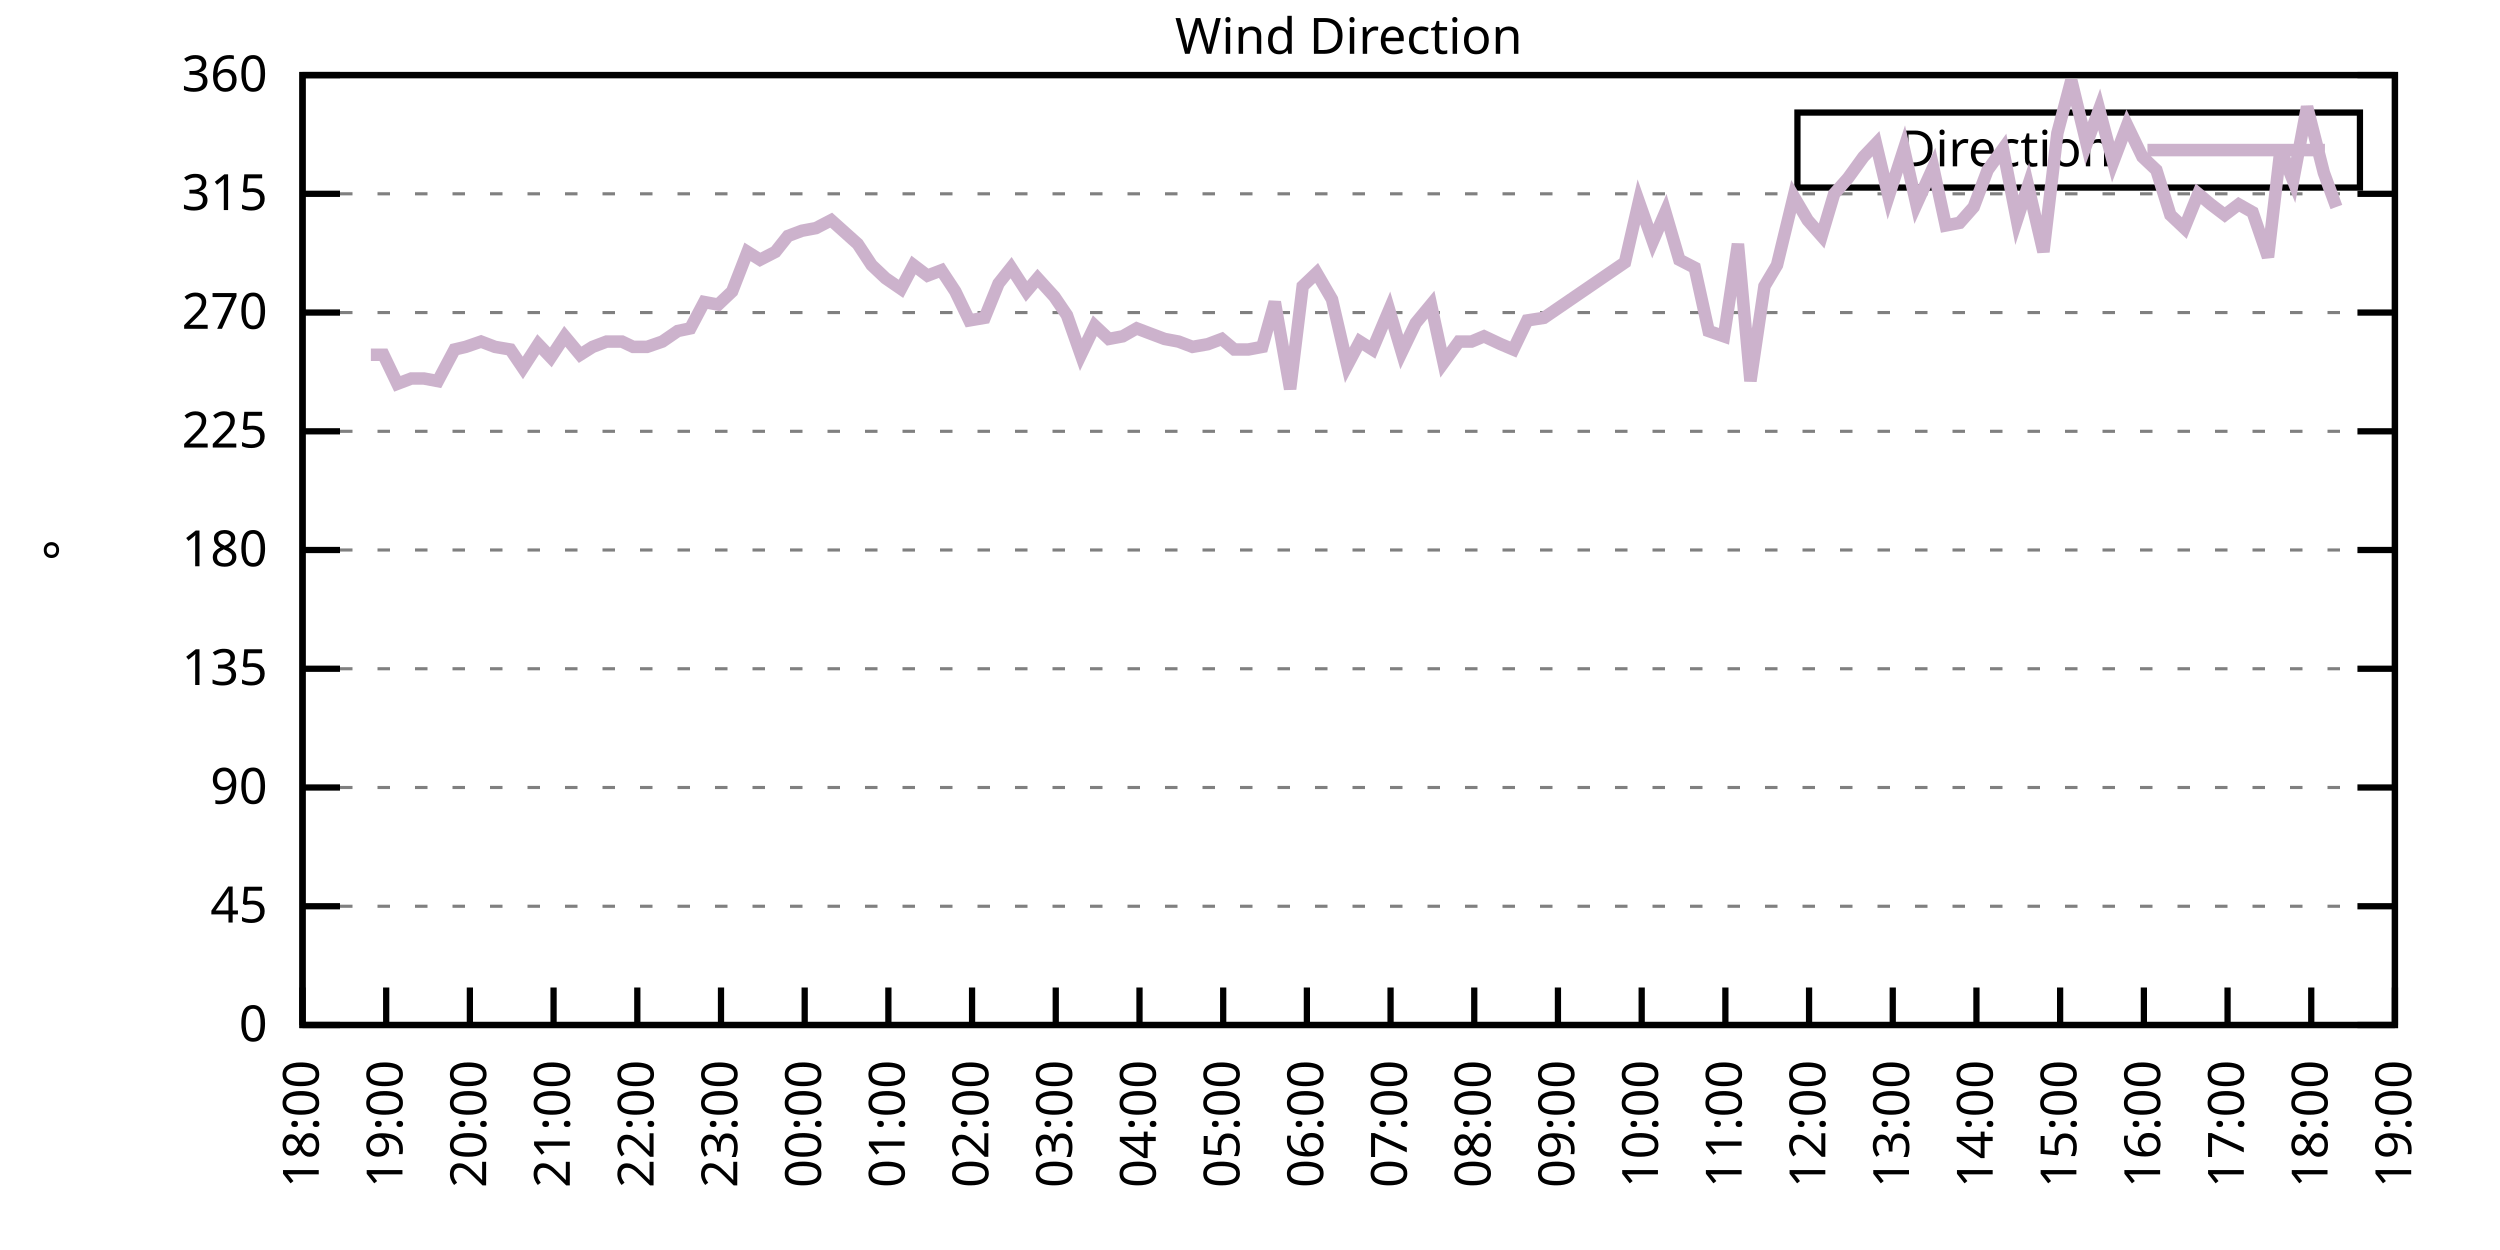
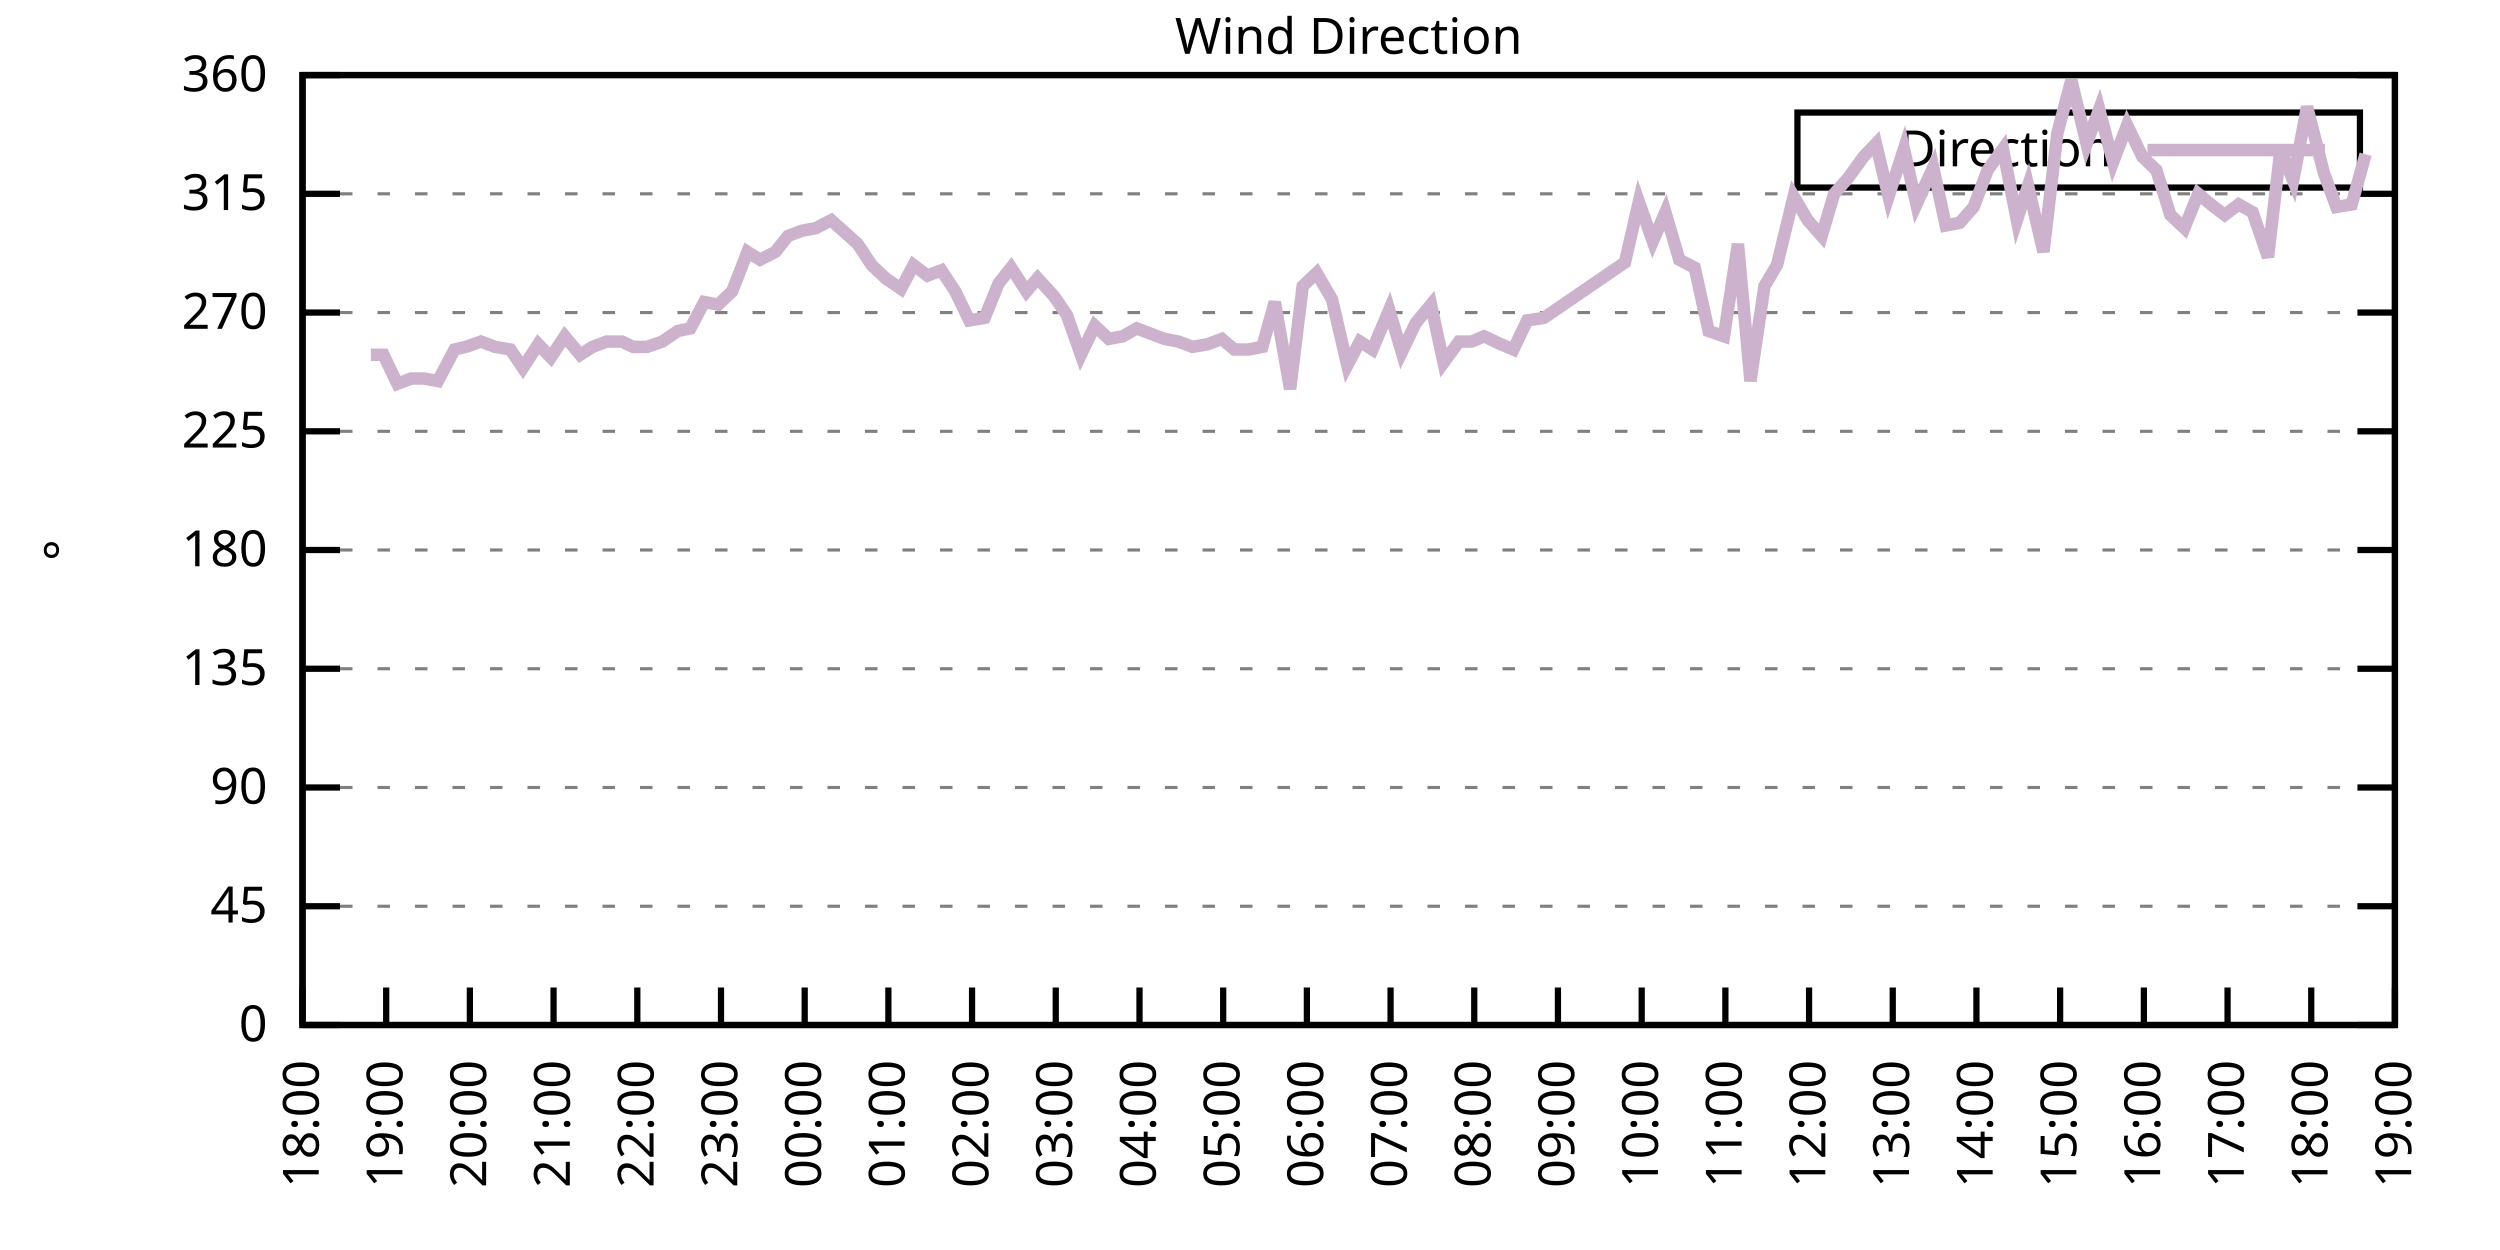
<svg xmlns="http://www.w3.org/2000/svg" xmlns:xlink="http://www.w3.org/1999/xlink" width="400" height="200" viewBox="0 0 400 200">
  <g id="gnuplot_canvas">
    <rect x="0" y="0" width="400" height="200" fill="none" />
    <defs>
      <circle id="gpDot" r="0.5" stroke-width="0.5" stroke="currentColor" />
      <path id="gpPt0" stroke-width="0.333" stroke="currentColor" d="M-1,0 h2 M0,-1 v2" />
      <path id="gpPt1" stroke-width="0.333" stroke="currentColor" d="M-1,-1 L1,1 M1,-1 L-1,1" />
      <path id="gpPt2" stroke-width="0.333" stroke="currentColor" d="M-1,0 L1,0 M0,-1 L0,1 M-1,-1 L1,1 M-1,1 L1,-1" />
      <rect id="gpPt3" stroke-width="0.333" stroke="currentColor" x="-1" y="-1" width="2" height="2" />
      <rect id="gpPt4" stroke-width="0.333" stroke="currentColor" fill="currentColor" x="-1" y="-1" width="2" height="2" />
      <circle id="gpPt5" stroke-width="0.333" stroke="currentColor" cx="0" cy="0" r="1" />
      <use xlink:href="#gpPt5" id="gpPt6" fill="currentColor" stroke="none" />
      <path id="gpPt7" stroke-width="0.333" stroke="currentColor" d="M0,-1.33 L-1.33,0.67 L1.33,0.67 z" />
      <use xlink:href="#gpPt7" id="gpPt8" fill="currentColor" stroke="none" />
      <use xlink:href="#gpPt7" id="gpPt9" stroke="currentColor" transform="rotate(180)" />
      <use xlink:href="#gpPt9" id="gpPt10" fill="currentColor" stroke="none" />
      <use xlink:href="#gpPt3" id="gpPt11" stroke="currentColor" transform="rotate(45)" />
      <use xlink:href="#gpPt11" id="gpPt12" fill="currentColor" stroke="none" />
      <path id="gpPt13" stroke-width="0.333" stroke="currentColor" d="M0,1.330 L1.265,0.411 L0.782,-1.067 L-0.782,-1.076 L-1.265,0.411 z" />
      <use xlink:href="#gpPt13" id="gpPt14" fill="currentColor" stroke="none" />
      <filter id="textbox" filterUnits="objectBoundingBox" x="0" y="0" height="1" width="1">
        <feFlood flood-color="white" flood-opacity="1" result="bgnd" />
        <feComposite in="SourceGraphic" in2="bgnd" operator="atop" />
      </filter>
      <filter id="greybox" filterUnits="objectBoundingBox" x="0" y="0" height="1" width="1">
        <feFlood flood-color="lightgrey" flood-opacity="1" result="grey" />
        <feComposite in="SourceGraphic" in2="grey" operator="atop" />
      </filter>
    </defs>
    <g fill="none" color="white" stroke="currentColor" stroke-width="1.00" stroke-linecap="butt" stroke-linejoin="miter">
</g>
    <g fill="none" color="black" stroke="currentColor" stroke-width="1.00" stroke-linecap="butt" stroke-linejoin="miter">
      <g stroke="none" shape-rendering="crispEdges">
        <polygon fill="rgb(255, 255, 255)" points="48.40,164.00 383.18,164.00 383.18,12.02 48.40,12.02 " />
      </g>
    </g>
    <g fill="none" color="black" stroke="currentColor" stroke-width="1.00" stroke-linecap="butt" stroke-linejoin="miter">
</g>
    <g fill="none" color="black" stroke="black" stroke-width="0.50" stroke-linecap="butt" stroke-linejoin="miter">
</g>
    <g fill="none" color="gray" stroke="currentColor" stroke-width="0.50" stroke-linecap="butt" stroke-linejoin="miter">
      <path stroke="gray" stroke-dasharray="2,4" class="gridline" d="M48.40,164.00 L383.19,164.00  " />
    </g>
    <g fill="none" color="gray" stroke="gray" stroke-width="1.00" stroke-linecap="butt" stroke-linejoin="miter">
</g>
    <g fill="none" color="black" stroke="currentColor" stroke-width="1.00" stroke-linecap="butt" stroke-linejoin="miter">
      <path stroke="black" d="M48.40,164.00 L54.40,164.00 M383.19,164.00 L377.19,164.00  " />
      <g transform="translate(42.80,166.60)" stroke="none" fill="black" font-family="Sans" font-size="8.00" text-anchor="end">
        <text>
          <tspan font-family="Sans"> 0</tspan>
        </text>
      </g>
    </g>
    <g fill="none" color="black" stroke="currentColor" stroke-width="1.00" stroke-linecap="butt" stroke-linejoin="miter">
</g>
    <g fill="none" color="black" stroke="black" stroke-width="0.50" stroke-linecap="butt" stroke-linejoin="miter">
</g>
    <g fill="none" color="gray" stroke="currentColor" stroke-width="0.50" stroke-linecap="butt" stroke-linejoin="miter">
      <path stroke="gray" stroke-dasharray="2,4" class="gridline" d="M48.40,145.00 L383.19,145.00  " />
    </g>
    <g fill="none" color="gray" stroke="gray" stroke-width="1.00" stroke-linecap="butt" stroke-linejoin="miter">
</g>
    <g fill="none" color="black" stroke="currentColor" stroke-width="1.00" stroke-linecap="butt" stroke-linejoin="miter">
      <path stroke="black" d="M48.40,145.00 L54.40,145.00 M383.19,145.00 L377.19,145.00  " />
      <g transform="translate(42.80,147.60)" stroke="none" fill="black" font-family="Sans" font-size="8.00" text-anchor="end">
        <text>
          <tspan font-family="Sans"> 45</tspan>
        </text>
      </g>
    </g>
    <g fill="none" color="black" stroke="currentColor" stroke-width="1.00" stroke-linecap="butt" stroke-linejoin="miter">
</g>
    <g fill="none" color="black" stroke="black" stroke-width="0.50" stroke-linecap="butt" stroke-linejoin="miter">
</g>
    <g fill="none" color="gray" stroke="currentColor" stroke-width="0.50" stroke-linecap="butt" stroke-linejoin="miter">
      <path stroke="gray" stroke-dasharray="2,4" class="gridline" d="M48.40,126.00 L383.19,126.00  " />
    </g>
    <g fill="none" color="gray" stroke="gray" stroke-width="1.00" stroke-linecap="butt" stroke-linejoin="miter">
</g>
    <g fill="none" color="black" stroke="currentColor" stroke-width="1.00" stroke-linecap="butt" stroke-linejoin="miter">
      <path stroke="black" d="M48.40,126.00 L54.40,126.00 M383.19,126.00 L377.19,126.00  " />
      <g transform="translate(42.80,128.60)" stroke="none" fill="black" font-family="Sans" font-size="8.00" text-anchor="end">
        <text>
          <tspan font-family="Sans"> 90</tspan>
        </text>
      </g>
    </g>
    <g fill="none" color="black" stroke="currentColor" stroke-width="1.00" stroke-linecap="butt" stroke-linejoin="miter">
</g>
    <g fill="none" color="black" stroke="black" stroke-width="0.50" stroke-linecap="butt" stroke-linejoin="miter">
</g>
    <g fill="none" color="gray" stroke="currentColor" stroke-width="0.50" stroke-linecap="butt" stroke-linejoin="miter">
      <path stroke="gray" stroke-dasharray="2,4" class="gridline" d="M48.40,107.00 L383.19,107.00  " />
    </g>
    <g fill="none" color="gray" stroke="gray" stroke-width="1.00" stroke-linecap="butt" stroke-linejoin="miter">
</g>
    <g fill="none" color="black" stroke="currentColor" stroke-width="1.00" stroke-linecap="butt" stroke-linejoin="miter">
      <path stroke="black" d="M48.40,107.00 L54.40,107.00 M383.19,107.00 L377.19,107.00  " />
      <g transform="translate(42.80,109.60)" stroke="none" fill="black" font-family="Sans" font-size="8.00" text-anchor="end">
        <text>
          <tspan font-family="Sans"> 135</tspan>
        </text>
      </g>
    </g>
    <g fill="none" color="black" stroke="currentColor" stroke-width="1.00" stroke-linecap="butt" stroke-linejoin="miter">
</g>
    <g fill="none" color="black" stroke="black" stroke-width="0.50" stroke-linecap="butt" stroke-linejoin="miter">
</g>
    <g fill="none" color="gray" stroke="currentColor" stroke-width="0.50" stroke-linecap="butt" stroke-linejoin="miter">
      <path stroke="gray" stroke-dasharray="2,4" class="gridline" d="M48.40,88.00 L383.19,88.00  " />
    </g>
    <g fill="none" color="gray" stroke="gray" stroke-width="1.00" stroke-linecap="butt" stroke-linejoin="miter">
</g>
    <g fill="none" color="black" stroke="currentColor" stroke-width="1.00" stroke-linecap="butt" stroke-linejoin="miter">
      <path stroke="black" d="M48.40,88.00 L54.40,88.00 M383.19,88.00 L377.19,88.00  " />
      <g transform="translate(42.80,90.60)" stroke="none" fill="black" font-family="Sans" font-size="8.00" text-anchor="end">
        <text>
          <tspan font-family="Sans"> 180</tspan>
        </text>
      </g>
    </g>
    <g fill="none" color="black" stroke="currentColor" stroke-width="1.00" stroke-linecap="butt" stroke-linejoin="miter">
</g>
    <g fill="none" color="black" stroke="black" stroke-width="0.50" stroke-linecap="butt" stroke-linejoin="miter">
</g>
    <g fill="none" color="gray" stroke="currentColor" stroke-width="0.50" stroke-linecap="butt" stroke-linejoin="miter">
      <path stroke="gray" stroke-dasharray="2,4" class="gridline" d="M48.40,69.01 L383.19,69.01  " />
    </g>
    <g fill="none" color="gray" stroke="gray" stroke-width="1.00" stroke-linecap="butt" stroke-linejoin="miter">
</g>
    <g fill="none" color="black" stroke="currentColor" stroke-width="1.00" stroke-linecap="butt" stroke-linejoin="miter">
      <path stroke="black" d="M48.40,69.01 L54.40,69.01 M383.19,69.01 L377.19,69.01  " />
      <g transform="translate(42.80,71.61)" stroke="none" fill="black" font-family="Sans" font-size="8.00" text-anchor="end">
        <text>
          <tspan font-family="Sans"> 225</tspan>
        </text>
      </g>
    </g>
    <g fill="none" color="black" stroke="currentColor" stroke-width="1.00" stroke-linecap="butt" stroke-linejoin="miter">
</g>
    <g fill="none" color="black" stroke="black" stroke-width="0.50" stroke-linecap="butt" stroke-linejoin="miter">
</g>
    <g fill="none" color="gray" stroke="currentColor" stroke-width="0.50" stroke-linecap="butt" stroke-linejoin="miter">
      <path stroke="gray" stroke-dasharray="2,4" class="gridline" d="M48.40,50.01 L383.19,50.01  " />
    </g>
    <g fill="none" color="gray" stroke="gray" stroke-width="1.00" stroke-linecap="butt" stroke-linejoin="miter">
</g>
    <g fill="none" color="black" stroke="currentColor" stroke-width="1.00" stroke-linecap="butt" stroke-linejoin="miter">
      <path stroke="black" d="M48.40,50.01 L54.40,50.01 M383.19,50.01 L377.19,50.01  " />
      <g transform="translate(42.80,52.61)" stroke="none" fill="black" font-family="Sans" font-size="8.00" text-anchor="end">
        <text>
          <tspan font-family="Sans"> 270</tspan>
        </text>
      </g>
    </g>
    <g fill="none" color="black" stroke="currentColor" stroke-width="1.00" stroke-linecap="butt" stroke-linejoin="miter">
</g>
    <g fill="none" color="black" stroke="black" stroke-width="0.50" stroke-linecap="butt" stroke-linejoin="miter">
</g>
    <g fill="none" color="gray" stroke="currentColor" stroke-width="0.50" stroke-linecap="butt" stroke-linejoin="miter">
      <path stroke="gray" stroke-dasharray="2,4" class="gridline" d="M48.40,31.01 L383.19,31.01  " />
    </g>
    <g fill="none" color="gray" stroke="gray" stroke-width="1.00" stroke-linecap="butt" stroke-linejoin="miter">
</g>
    <g fill="none" color="black" stroke="currentColor" stroke-width="1.00" stroke-linecap="butt" stroke-linejoin="miter">
      <path stroke="black" d="M48.40,31.01 L54.40,31.01 M383.19,31.01 L377.19,31.01  " />
      <g transform="translate(42.80,33.61)" stroke="none" fill="black" font-family="Sans" font-size="8.00" text-anchor="end">
        <text>
          <tspan font-family="Sans"> 315</tspan>
        </text>
      </g>
    </g>
    <g fill="none" color="black" stroke="currentColor" stroke-width="1.00" stroke-linecap="butt" stroke-linejoin="miter">
</g>
    <g fill="none" color="black" stroke="black" stroke-width="0.50" stroke-linecap="butt" stroke-linejoin="miter">
</g>
    <g fill="none" color="gray" stroke="currentColor" stroke-width="0.50" stroke-linecap="butt" stroke-linejoin="miter">
      <path stroke="gray" stroke-dasharray="2,4" class="gridline" d="M48.40,12.01 L383.19,12.01  " />
    </g>
    <g fill="none" color="gray" stroke="gray" stroke-width="1.00" stroke-linecap="butt" stroke-linejoin="miter">
</g>
    <g fill="none" color="black" stroke="currentColor" stroke-width="1.00" stroke-linecap="butt" stroke-linejoin="miter">
      <path stroke="black" d="M48.40,12.01 L54.40,12.01 M383.19,12.01 L377.19,12.01  " />
      <g transform="translate(42.80,14.61)" stroke="none" fill="black" font-family="Sans" font-size="8.00" text-anchor="end">
        <text>
          <tspan font-family="Sans"> 360</tspan>
        </text>
      </g>
    </g>
    <g fill="none" color="black" stroke="currentColor" stroke-width="1.00" stroke-linecap="butt" stroke-linejoin="miter">
      <path stroke="black" d="M48.40,164.00 L48.40,158.00  " />
      <g transform="translate(51.00,169.60) rotate(270.00)" stroke="none" fill="black" font-family="Sans" font-size="8.00" text-anchor="end">
        <text>
          <tspan font-family="Sans">18:00</tspan>
        </text>
      </g>
    </g>
    <g fill="none" color="black" stroke="currentColor" stroke-width="1.00" stroke-linecap="butt" stroke-linejoin="miter">
      <path stroke="black" d="M61.79,164.00 L61.79,158.00  " />
      <g transform="translate(64.39,169.60) rotate(270.00)" stroke="none" fill="black" font-family="Sans" font-size="8.00" text-anchor="end">
        <text>
          <tspan font-family="Sans">19:00</tspan>
        </text>
      </g>
    </g>
    <g fill="none" color="black" stroke="currentColor" stroke-width="1.00" stroke-linecap="butt" stroke-linejoin="miter">
      <path stroke="black" d="M75.18,164.00 L75.18,158.00  " />
      <g transform="translate(77.78,169.60) rotate(270.00)" stroke="none" fill="black" font-family="Sans" font-size="8.00" text-anchor="end">
        <text>
          <tspan font-family="Sans">20:00</tspan>
        </text>
      </g>
    </g>
    <g fill="none" color="black" stroke="currentColor" stroke-width="1.00" stroke-linecap="butt" stroke-linejoin="miter">
      <path stroke="black" d="M88.57,164.00 L88.57,158.00  " />
      <g transform="translate(91.17,169.60) rotate(270.00)" stroke="none" fill="black" font-family="Sans" font-size="8.00" text-anchor="end">
        <text>
          <tspan font-family="Sans">21:00</tspan>
        </text>
      </g>
    </g>
    <g fill="none" color="black" stroke="currentColor" stroke-width="1.00" stroke-linecap="butt" stroke-linejoin="miter">
      <path stroke="black" d="M101.97,164.00 L101.97,158.00  " />
      <g transform="translate(104.57,169.60) rotate(270.00)" stroke="none" fill="black" font-family="Sans" font-size="8.00" text-anchor="end">
        <text>
          <tspan font-family="Sans">22:00</tspan>
        </text>
      </g>
    </g>
    <g fill="none" color="black" stroke="currentColor" stroke-width="1.00" stroke-linecap="butt" stroke-linejoin="miter">
      <path stroke="black" d="M115.36,164.00 L115.36,158.00  " />
      <g transform="translate(117.96,169.60) rotate(270.00)" stroke="none" fill="black" font-family="Sans" font-size="8.00" text-anchor="end">
        <text>
          <tspan font-family="Sans">23:00</tspan>
        </text>
      </g>
    </g>
    <g fill="none" color="black" stroke="currentColor" stroke-width="1.00" stroke-linecap="butt" stroke-linejoin="miter">
      <path stroke="black" d="M128.75,164.00 L128.75,158.00  " />
      <g transform="translate(131.35,169.60) rotate(270.00)" stroke="none" fill="black" font-family="Sans" font-size="8.00" text-anchor="end">
        <text>
          <tspan font-family="Sans">00:00</tspan>
        </text>
      </g>
    </g>
    <g fill="none" color="black" stroke="currentColor" stroke-width="1.00" stroke-linecap="butt" stroke-linejoin="miter">
      <path stroke="black" d="M142.14,164.00 L142.14,158.00  " />
      <g transform="translate(144.74,169.60) rotate(270.00)" stroke="none" fill="black" font-family="Sans" font-size="8.00" text-anchor="end">
        <text>
          <tspan font-family="Sans">01:00</tspan>
        </text>
      </g>
    </g>
    <g fill="none" color="black" stroke="currentColor" stroke-width="1.00" stroke-linecap="butt" stroke-linejoin="miter">
      <path stroke="black" d="M155.53,164.00 L155.53,158.00  " />
      <g transform="translate(158.13,169.60) rotate(270.00)" stroke="none" fill="black" font-family="Sans" font-size="8.00" text-anchor="end">
        <text>
          <tspan font-family="Sans">02:00</tspan>
        </text>
      </g>
    </g>
    <g fill="none" color="black" stroke="currentColor" stroke-width="1.00" stroke-linecap="butt" stroke-linejoin="miter">
      <path stroke="black" d="M168.92,164.00 L168.92,158.00  " />
      <g transform="translate(171.52,169.60) rotate(270.00)" stroke="none" fill="black" font-family="Sans" font-size="8.00" text-anchor="end">
        <text>
          <tspan font-family="Sans">03:00</tspan>
        </text>
      </g>
    </g>
    <g fill="none" color="black" stroke="currentColor" stroke-width="1.00" stroke-linecap="butt" stroke-linejoin="miter">
      <path stroke="black" d="M182.32,164.00 L182.32,158.00  " />
      <g transform="translate(184.92,169.60) rotate(270.00)" stroke="none" fill="black" font-family="Sans" font-size="8.00" text-anchor="end">
        <text>
          <tspan font-family="Sans">04:00</tspan>
        </text>
      </g>
    </g>
    <g fill="none" color="black" stroke="currentColor" stroke-width="1.00" stroke-linecap="butt" stroke-linejoin="miter">
      <path stroke="black" d="M195.71,164.00 L195.71,158.00  " />
      <g transform="translate(198.31,169.60) rotate(270.00)" stroke="none" fill="black" font-family="Sans" font-size="8.00" text-anchor="end">
        <text>
          <tspan font-family="Sans">05:00</tspan>
        </text>
      </g>
    </g>
    <g fill="none" color="black" stroke="currentColor" stroke-width="1.00" stroke-linecap="butt" stroke-linejoin="miter">
      <path stroke="black" d="M209.10,164.00 L209.10,158.00  " />
      <g transform="translate(211.70,169.60) rotate(270.00)" stroke="none" fill="black" font-family="Sans" font-size="8.00" text-anchor="end">
        <text>
          <tspan font-family="Sans">06:00</tspan>
        </text>
      </g>
    </g>
    <g fill="none" color="black" stroke="currentColor" stroke-width="1.00" stroke-linecap="butt" stroke-linejoin="miter">
      <path stroke="black" d="M222.49,164.00 L222.49,158.00  " />
      <g transform="translate(225.09,169.60) rotate(270.00)" stroke="none" fill="black" font-family="Sans" font-size="8.00" text-anchor="end">
        <text>
          <tspan font-family="Sans">07:00</tspan>
        </text>
      </g>
    </g>
    <g fill="none" color="black" stroke="currentColor" stroke-width="1.00" stroke-linecap="butt" stroke-linejoin="miter">
      <path stroke="black" d="M235.88,164.00 L235.88,158.00  " />
      <g transform="translate(238.48,169.60) rotate(270.00)" stroke="none" fill="black" font-family="Sans" font-size="8.00" text-anchor="end">
        <text>
          <tspan font-family="Sans">08:00</tspan>
        </text>
      </g>
    </g>
    <g fill="none" color="black" stroke="currentColor" stroke-width="1.00" stroke-linecap="butt" stroke-linejoin="miter">
      <path stroke="black" d="M249.27,164.00 L249.27,158.00  " />
      <g transform="translate(251.87,169.60) rotate(270.00)" stroke="none" fill="black" font-family="Sans" font-size="8.00" text-anchor="end">
        <text>
          <tspan font-family="Sans">09:00</tspan>
        </text>
      </g>
    </g>
    <g fill="none" color="black" stroke="currentColor" stroke-width="1.00" stroke-linecap="butt" stroke-linejoin="miter">
      <path stroke="black" d="M262.67,164.00 L262.67,158.00  " />
      <g transform="translate(265.27,169.60) rotate(270.00)" stroke="none" fill="black" font-family="Sans" font-size="8.00" text-anchor="end">
        <text>
          <tspan font-family="Sans">10:00</tspan>
        </text>
      </g>
    </g>
    <g fill="none" color="black" stroke="currentColor" stroke-width="1.00" stroke-linecap="butt" stroke-linejoin="miter">
      <path stroke="black" d="M276.06,164.00 L276.06,158.00  " />
      <g transform="translate(278.66,169.60) rotate(270.00)" stroke="none" fill="black" font-family="Sans" font-size="8.00" text-anchor="end">
        <text>
          <tspan font-family="Sans">11:00</tspan>
        </text>
      </g>
    </g>
    <g fill="none" color="black" stroke="currentColor" stroke-width="1.00" stroke-linecap="butt" stroke-linejoin="miter">
      <path stroke="black" d="M289.45,164.00 L289.45,158.00  " />
      <g transform="translate(292.05,169.60) rotate(270.00)" stroke="none" fill="black" font-family="Sans" font-size="8.00" text-anchor="end">
        <text>
          <tspan font-family="Sans">12:00</tspan>
        </text>
      </g>
    </g>
    <g fill="none" color="black" stroke="currentColor" stroke-width="1.00" stroke-linecap="butt" stroke-linejoin="miter">
      <path stroke="black" d="M302.84,164.00 L302.84,158.00  " />
      <g transform="translate(305.44,169.60) rotate(270.00)" stroke="none" fill="black" font-family="Sans" font-size="8.00" text-anchor="end">
        <text>
          <tspan font-family="Sans">13:00</tspan>
        </text>
      </g>
    </g>
    <g fill="none" color="black" stroke="currentColor" stroke-width="1.00" stroke-linecap="butt" stroke-linejoin="miter">
      <path stroke="black" d="M316.23,164.00 L316.23,158.00  " />
      <g transform="translate(318.83,169.60) rotate(270.00)" stroke="none" fill="black" font-family="Sans" font-size="8.00" text-anchor="end">
        <text>
          <tspan font-family="Sans">14:00</tspan>
        </text>
      </g>
    </g>
    <g fill="none" color="black" stroke="currentColor" stroke-width="1.00" stroke-linecap="butt" stroke-linejoin="miter">
      <path stroke="black" d="M329.62,164.00 L329.62,158.00  " />
      <g transform="translate(332.22,169.60) rotate(270.00)" stroke="none" fill="black" font-family="Sans" font-size="8.00" text-anchor="end">
        <text>
          <tspan font-family="Sans">15:00</tspan>
        </text>
      </g>
    </g>
    <g fill="none" color="black" stroke="currentColor" stroke-width="1.00" stroke-linecap="butt" stroke-linejoin="miter">
      <path stroke="black" d="M343.02,164.00 L343.02,158.00  " />
      <g transform="translate(345.62,169.60) rotate(270.00)" stroke="none" fill="black" font-family="Sans" font-size="8.00" text-anchor="end">
        <text>
          <tspan font-family="Sans">16:00</tspan>
        </text>
      </g>
    </g>
    <g fill="none" color="black" stroke="currentColor" stroke-width="1.00" stroke-linecap="butt" stroke-linejoin="miter">
      <path stroke="black" d="M356.41,164.00 L356.41,158.00  " />
      <g transform="translate(359.01,169.60) rotate(270.00)" stroke="none" fill="black" font-family="Sans" font-size="8.00" text-anchor="end">
        <text>
          <tspan font-family="Sans">17:00</tspan>
        </text>
      </g>
    </g>
    <g fill="none" color="black" stroke="currentColor" stroke-width="1.00" stroke-linecap="butt" stroke-linejoin="miter">
      <path stroke="black" d="M369.80,164.00 L369.80,158.00  " />
      <g transform="translate(372.40,169.60) rotate(270.00)" stroke="none" fill="black" font-family="Sans" font-size="8.00" text-anchor="end">
        <text>
          <tspan font-family="Sans">18:00</tspan>
        </text>
      </g>
    </g>
    <g fill="none" color="black" stroke="currentColor" stroke-width="1.00" stroke-linecap="butt" stroke-linejoin="miter">
      <path stroke="black" d="M383.19,164.00 L383.19,158.00  " />
      <g transform="translate(385.79,169.60) rotate(270.00)" stroke="none" fill="black" font-family="Sans" font-size="8.00" text-anchor="end">
        <text>
          <tspan font-family="Sans">19:00</tspan>
        </text>
      </g>
    </g>
    <g fill="none" color="black" stroke="currentColor" stroke-width="1.00" stroke-linecap="butt" stroke-linejoin="miter">
</g>
    <g fill="none" color="black" stroke="currentColor" stroke-width="1.00" stroke-linecap="butt" stroke-linejoin="miter">
      <path stroke="black" d="M48.40,12.01 L48.40,164.00 L383.19,164.00 L383.19,12.01 L48.40,12.01 Z  " />
    </g>
    <g fill="none" color="black" stroke="currentColor" stroke-width="1.00" stroke-linecap="butt" stroke-linejoin="miter">
</g>
    <g fill="none" color="black" stroke="currentColor" stroke-width="1.00" stroke-linecap="butt" stroke-linejoin="miter">
      <path stroke="black" d="M287.59,30.01 L287.59,18.01 L377.59,18.01 L377.59,30.01 L287.59,30.01 Z  " />
    </g>
    <g id="Wind_direction_plot_1">
      <g fill="none" color="white" stroke="black" stroke-width="2.00" stroke-linecap="butt" stroke-linejoin="miter">
</g>
      <g fill="none" color="black" stroke="currentColor" stroke-width="2.00" stroke-linecap="butt" stroke-linejoin="miter">
        <g transform="translate(337.99,26.61)" stroke="none" fill="black" font-family="Sans" font-size="8.00" text-anchor="end">
          <text>
            <tspan font-family="Sans">Direction</tspan>
          </text>
        </g>
      </g>
      <g fill="none" color="black" stroke="currentColor" stroke-width="2.00" stroke-linecap="butt" stroke-linejoin="miter">
-         <path stroke="rgb(204, 178, 204)" d="M343.59,24.01 L371.99,24.01 M59.34,56.76 L61.35,56.76 L63.58,61.41 L65.81,60.56 L67.82,60.56 L70.05,60.98   L72.73,55.92 L74.51,55.50 L76.97,54.65 L79.20,55.50 L81.66,55.92 L83.66,58.87 L86.12,55.07 L88.13,57.18   L90.36,53.81 L92.82,56.76 L94.82,55.50 L97.06,54.65 L99.51,54.65 L101.30,55.50 L103.53,55.50 L105.98,54.65   L108.44,52.96 L110.45,52.54 L112.68,48.32 L114.91,48.74 L117.14,46.63 L119.60,40.30 L121.61,41.56 L124.06,40.30   L126.07,37.76 L128.30,36.92 L130.54,36.50 L132.99,35.23 L137.23,39.03 L139.46,42.41 L141.69,44.52 L144.15,46.21   L146.16,42.41 L148.39,44.10 L150.62,43.25 L152.85,46.63 L155.09,51.27 L157.54,50.85 L159.77,45.36 L161.78,42.83   L164.24,46.63 L166.02,44.52 L168.70,47.47 L170.71,50.43 L172.94,56.76 L175.17,52.12 L177.41,54.23 L179.64,53.81   L181.87,52.54 L184.10,53.39 L186.33,54.23 L188.57,54.65 L190.80,55.50 L193.25,55.07 L195.48,54.23 L197.49,55.92   L199.73,55.92 L201.96,55.50 L203.97,48.32 L206.42,62.25 L208.43,45.79 L210.66,43.67 L213.12,47.90 L215.57,58.45   L217.58,54.65 L219.59,55.92 L222.27,49.59 L224.28,56.34 L226.51,51.70 L228.96,48.74 L230.97,58.03 L233.43,54.65   L235.44,54.65 L237.44,53.81 L240.12,55.07 L242.13,55.92 L244.36,51.27 L247.04,50.85 L259.99,41.99 L262.22,32.28   L264.45,38.61 L266.46,33.96 L268.69,41.56 L271.15,42.83 L273.38,52.96 L275.83,53.81 L278.07,39.03 L280.07,60.98   L282.31,45.79 L284.32,42.41 L286.99,31.43 L289.23,35.23 L291.46,37.76 L293.47,31.01 L295.70,28.48 L298.15,25.10   L300.16,22.99 L302.17,31.43 L304.63,23.83 L306.63,32.70 L309.31,26.79 L311.32,36.08 L313.55,35.65 L315.79,33.12   L318.02,27.21 L320.47,23.83 L322.70,35.23 L324.49,29.74 L326.95,40.30 L329.18,21.30 L331.41,12.85 L333.86,22.99   L335.87,17.50 L338.10,25.94 L340.34,20.03 L342.79,25.10 L345.02,27.21 L347.26,34.39 L349.49,36.50 L351.72,31.01   L353.73,32.70 L355.96,34.39 L358.19,32.70 L360.42,33.96 L362.88,41.14 L364.89,23.83 L366.90,28.90 L369.13,17.08   L371.81,27.63 L373.82,33.12  " />
+         <path stroke="rgb(204, 178, 204)" d="M343.59,24.01 L371.99,24.01 M59.34,56.76 L61.35,56.76 L63.58,61.41 L65.81,60.56 L67.82,60.56 L70.05,60.98   L72.73,55.92 L74.51,55.50 L76.97,54.65 L79.20,55.50 L81.66,55.92 L83.66,58.87 L86.12,55.07 L88.13,57.18   L90.36,53.81 L92.82,56.76 L94.82,55.50 L97.06,54.65 L99.51,54.65 L101.30,55.50 L103.53,55.50 L105.98,54.65   L108.44,52.96 L110.45,52.54 L112.68,48.32 L114.91,48.74 L117.14,46.63 L119.60,40.30 L121.61,41.56 L124.06,40.30   L126.07,37.76 L128.30,36.92 L130.54,36.50 L132.99,35.23 L137.23,39.03 L139.46,42.41 L141.69,44.52 L144.15,46.21   L146.16,42.41 L148.39,44.10 L150.62,43.25 L152.85,46.63 L155.09,51.27 L157.54,50.85 L159.77,45.36 L161.78,42.83   L164.24,46.63 L166.02,44.52 L168.70,47.47 L170.71,50.43 L172.94,56.76 L175.17,52.12 L177.41,54.23 L179.64,53.81   L181.87,52.54 L184.10,53.39 L186.33,54.23 L188.57,54.65 L190.80,55.50 L193.25,55.07 L195.48,54.23 L197.49,55.92   L199.73,55.92 L201.96,55.50 L203.97,48.32 L206.42,62.25 L208.43,45.79 L210.66,43.67 L213.12,47.90 L215.57,58.45   L217.58,54.65 L219.59,55.92 L222.27,49.59 L224.28,56.34 L226.51,51.70 L228.96,48.74 L230.97,58.03 L233.43,54.65   L235.44,54.65 L237.44,53.81 L240.12,55.07 L242.13,55.92 L244.36,51.27 L247.04,50.85 L259.99,41.99 L262.22,32.28   L264.45,38.61 L266.46,33.96 L268.69,41.56 L271.15,42.83 L273.38,52.96 L275.83,53.81 L278.07,39.03 L280.07,60.98   L282.31,45.79 L284.32,42.41 L286.99,31.43 L289.23,35.23 L291.46,37.76 L293.47,31.01 L295.70,28.48 L298.15,25.10   L300.16,22.99 L302.17,31.43 L304.63,23.83 L306.63,32.70 L309.31,26.79 L311.32,36.08 L313.55,35.65 L315.79,33.12   L318.02,27.21 L320.47,23.83 L322.70,35.23 L324.49,29.74 L326.95,40.30 L329.18,21.30 L331.41,12.85 L333.86,22.99   L335.87,17.50 L338.10,25.94 L340.34,20.03 L342.79,25.10 L345.02,27.21 L347.26,34.39 L349.49,36.50 L351.72,31.01   L353.73,32.70 L355.96,34.39 L358.19,32.70 L360.42,33.96 L362.88,41.14 L364.89,23.83 L366.90,28.90 L369.13,17.08   L371.81,27.63 L373.82,33.12 L376.27,32.70 L378.50,24.68  " />
      </g>
    </g>
    <g fill="none" color="black" stroke="currentColor" stroke-width="2.00" stroke-linecap="butt" stroke-linejoin="miter">
</g>
    <g fill="none" color="black" stroke="black" stroke-width="1.00" stroke-linecap="butt" stroke-linejoin="miter">
</g>
    <g fill="none" color="black" stroke="currentColor" stroke-width="1.00" stroke-linecap="butt" stroke-linejoin="miter">
      <path stroke="black" d="M48.40,12.01 L48.40,164.00 L383.19,164.00 L383.19,12.01 L48.40,12.01 Z  " />
      <g transform="translate(12.80,88.01) rotate(270.00)" stroke="none" fill="black" font-family="Sans" font-size="8.00" text-anchor="middle">
        <text>
          <tspan font-family="Sans">°</tspan>
        </text>
      </g>
    </g>
    <g fill="none" color="black" stroke="currentColor" stroke-width="1.00" stroke-linecap="butt" stroke-linejoin="miter">
</g>
    <g fill="none" color="black" stroke="currentColor" stroke-width="1.00" stroke-linecap="butt" stroke-linejoin="miter">
      <g transform="translate(215.79,8.61)" stroke="none" fill="black" font-family="Sans" font-size="8.00" text-anchor="middle">
        <text>
          <tspan font-family="Sans">Wind Direction</tspan>
        </text>
      </g>
    </g>
    <g fill="none" color="black" stroke="currentColor" stroke-width="1.00" stroke-linecap="butt" stroke-linejoin="miter">
</g>
  </g>
</svg>
